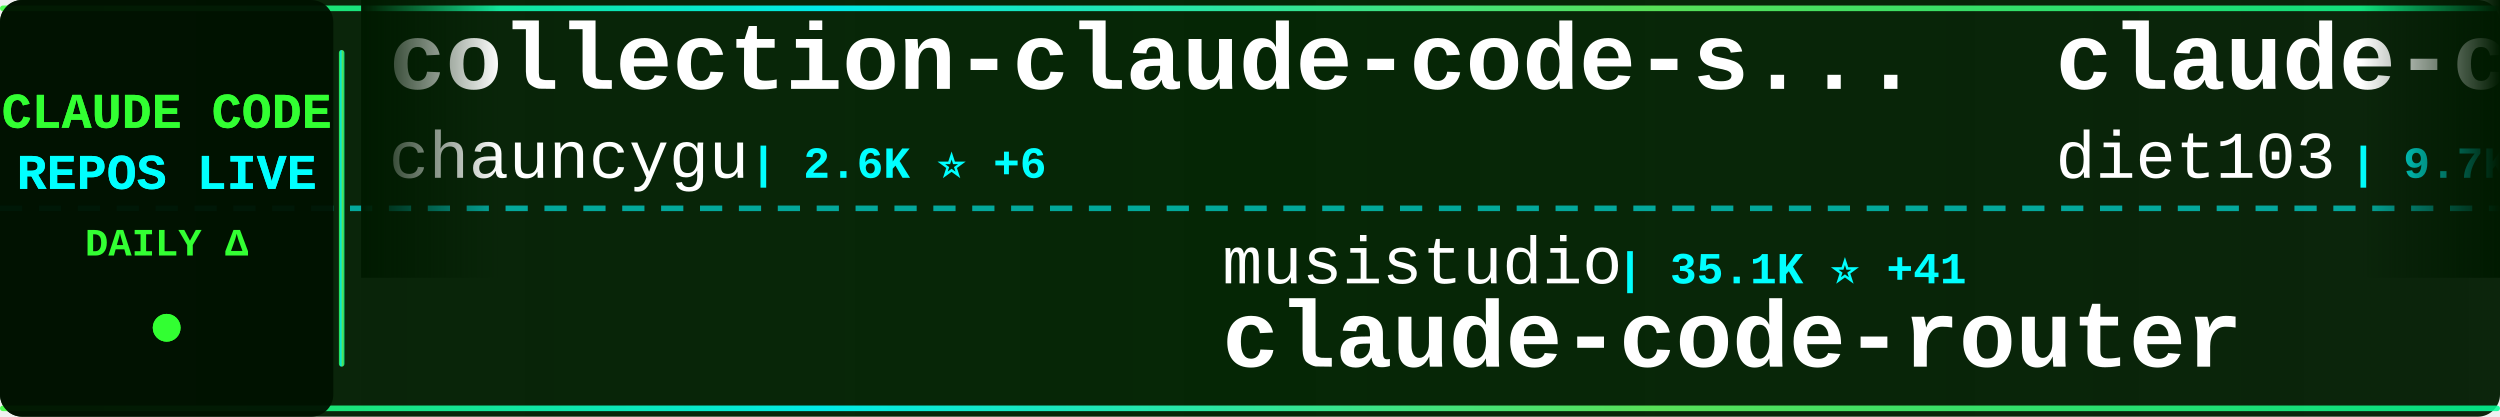
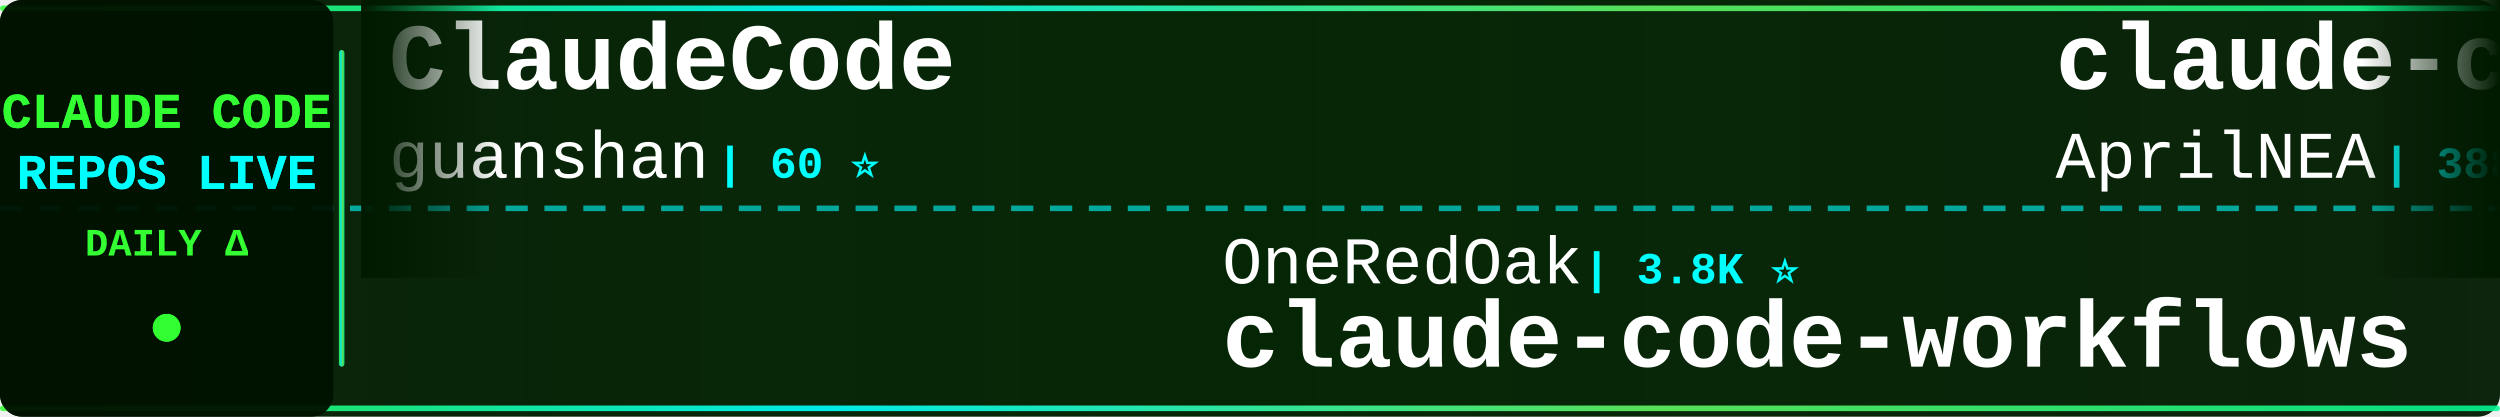
<svg xmlns="http://www.w3.org/2000/svg" width="900" height="150">
  <defs>
    <linearGradient id="tickerBg" x1="0%" y1="0%" x2="100%" y2="0%">
      <stop offset="0%" style="stop-color:#001a00;stop-opacity:0.95" />
      <stop offset="50%" style="stop-color:#002200;stop-opacity:0.98" />
      <stop offset="100%" style="stop-color:#001a00;stop-opacity:0.95" />
    </linearGradient>
    <linearGradient id="borderGrad" x1="0%" y1="0%" x2="100%" y2="0%">
      <stop offset="0%" style="stop-color:#33ff33;stop-opacity:0.85">
        <animate attributeName="stop-opacity" values="0.85;1;0.85" dur="2s" repeatCount="indefinite" />
      </stop>
      <stop offset="33%" style="stop-color:#00ffff;stop-opacity:0.9">
        <animate attributeName="stop-opacity" values="0.9;1;0.9" dur="2.2s" repeatCount="indefinite" />
      </stop>
      <stop offset="66%" style="stop-color:#66ff66;stop-opacity:0.85">
        <animate attributeName="stop-opacity" values="0.85;1;0.85" dur="1.8s" repeatCount="indefinite" />
      </stop>
      <stop offset="100%" style="stop-color:#00ff99;stop-opacity:0.85">
        <animate attributeName="stop-opacity" values="0.85;1;0.85" dur="2s" repeatCount="indefinite" />
      </stop>
    </linearGradient>
    <filter id="textGlow">
      <feGaussianBlur stdDeviation="0.1" result="coloredBlur" />
      <feMerge>
        <feMergeNode in="coloredBlur" />
        <feMergeNode in="SourceGraphic" />
      </feMerge>
    </filter>
    <filter id="metricGlow">
      <feGaussianBlur stdDeviation="0.2" result="coloredBlur" />
      <feMerge>
        <feMergeNode in="coloredBlur" />
        <feMergeNode in="SourceGraphic" />
      </feMerge>
    </filter>
    <linearGradient id="leftFade" x1="0%" y1="0%" x2="100%" y2="0%">
      <stop offset="0%" style="stop-color:#001a00;stop-opacity:1" />
      <stop offset="100%" style="stop-color:#001a00;stop-opacity:0" />
    </linearGradient>
    <linearGradient id="rightFade" x1="0%" y1="0%" x2="100%" y2="0%">
      <stop offset="0%" style="stop-color:#001a00;stop-opacity:0" />
      <stop offset="100%" style="stop-color:#001a00;stop-opacity:1" />
    </linearGradient>
  </defs>
  <rect width="900" height="150" fill="url(#tickerBg)" rx="8" />
  <rect x="0" y="2" width="900" height="2" fill="url(#borderGrad)" rx="1" />
  <rect x="0" y="146" width="900" height="2" fill="url(#borderGrad)" rx="1" />
  <line x1="0" y1="75" x2="900" y2="75" stroke="#00ffff" stroke-width="2" stroke-dasharray="8 6" opacity="0.6" />
  <rect x="0" y="0" width="120" height="150" fill="#001100" opacity="0.95" rx="8" />
  <text x="60" y="46" font-family="'Courier New', monospace" font-size="18" font-weight="bold" fill="#33ff33" text-anchor="middle" filter="url(#textGlow)">
    CLAUDE CODE
  </text>
  <text x="60" y="68" font-family="'Courier New', monospace" font-size="18" font-weight="bold" fill="#00ffff" text-anchor="middle" filter="url(#textGlow)">
    REPOS LIVE
  </text>
  <text x="60" y="92" font-family="'Courier New', monospace" font-size="14" font-weight="bold" fill="#33ff33" text-anchor="middle">
    DAILY Δ
  </text>
  <circle cx="60" cy="118" r="5" fill="#33ff33" filter="url(#metricGlow)">
    <animate attributeName="r" values="4;6;4" dur="1.5s" repeatCount="indefinite" />
    <animate attributeName="opacity" values="0.6;1;0.6" dur="1.5s" repeatCount="indefinite" />
  </circle>
  <rect x="122" y="18" width="2" height="114" fill="url(#borderGrad)" rx="1" />
  <clipPath id="tickerClip">
    <rect x="130" y="0" width="770" height="150" />
  </clipPath>
  <g clip-path="url(#tickerClip)">
    <g id="tickerItems">
      <animateTransform attributeName="transform" attributeType="XML" type="translate" from="0 0" to="-3000 0" dur="54s" repeatCount="indefinite" />
      <g transform="translate(0, 0)">
-         <text x="140" y="32" font-family="'Courier New', monospace" font-size="34" font-weight="bold" fill="#ffffff">collection-claude-code-s...</text>
-         <text x="140" y="64" font-family="'Courier New', monospace" font-size="24" font-weight="normal" fill="#ffffff" opacity="1.0">chauncygu</text>
-         <text x="270" y="64" font-family="'Courier New', monospace" font-size="16" font-weight="bold" fill="#00ffff"> | 2.6K ⭐ +6</text>
+         <text x="140" y="32" font-family="'Courier New', monospace" font-size="34" font-weight="bold" fill="#ffffff">ClaudeCode</text>
+         <text x="140" y="64" font-family="'Courier New', monospace" font-size="24" font-weight="normal" fill="#ffffff" opacity="1.0">guanshan</text>
+         <text x="258" y="64" font-family="'Courier New', monospace" font-size="16" font-weight="bold" fill="#00ffff"> | 60 ⭐</text>
      </g>
      <g transform="translate(300, 0)">
-         <text x="140" y="102" font-family="'Courier New', monospace" font-size="24" font-weight="normal" fill="#ffffff" opacity="1.0">musistudio</text>
-         <text x="282" y="102" font-family="'Courier New', monospace" font-size="16" font-weight="bold" fill="#00ffff"> | 35.1K ⭐ +41</text>
-         <text x="140" y="132" font-family="'Courier New', monospace" font-size="34" font-weight="bold" fill="#ffffff">claude-code-router</text>
+         <text x="140" y="102" font-family="'Courier New', monospace" font-size="24" font-weight="normal" fill="#ffffff" opacity="1.0">OneRedOak</text>
+         <text x="270" y="102" font-family="'Courier New', monospace" font-size="16" font-weight="bold" fill="#00ffff"> | 3.8K ⭐</text>
+         <text x="140" y="132" font-family="'Courier New', monospace" font-size="34" font-weight="bold" fill="#ffffff">claude-code-workflows</text>
      </g>
      <g transform="translate(600, 0)">
-         <text x="140" y="32" font-family="'Courier New', monospace" font-size="34" font-weight="bold" fill="#ffffff">claude-code-infrastructu...</text>
-         <text x="140" y="64" font-family="'Courier New', monospace" font-size="24" font-weight="normal" fill="#ffffff" opacity="1.0">diet103</text>
-         <text x="246" y="64" font-family="'Courier New', monospace" font-size="16" font-weight="bold" fill="#00ffff"> | 9.7K ⭐ +4</text>
+         <text x="140" y="32" font-family="'Courier New', monospace" font-size="34" font-weight="bold" fill="#ffffff">claude-code-source</text>
+         <text x="140" y="64" font-family="'Courier New', monospace" font-size="24" font-weight="normal" fill="#ffffff" opacity="1.0">AprilNEA</text>
+         <text x="258" y="64" font-family="'Courier New', monospace" font-size="16" font-weight="bold" fill="#00ffff"> | 388 ⭐</text>
      </g>
      <g transform="translate(900, 0)">
-         <text x="140" y="102" font-family="'Courier New', monospace" font-size="24" font-weight="normal" fill="#ffffff" opacity="1.0">AICoderTudou</text>
-         <text x="306" y="102" font-family="'Courier New', monospace" font-size="16" font-weight="bold" fill="#00ffff"> | 500 ⭐</text>
-         <text x="140" y="132" font-family="'Courier New', monospace" font-size="34" font-weight="bold" fill="#ffffff">claude-code-tudou</text>
+         <text x="140" y="102" font-family="'Courier New', monospace" font-size="24" font-weight="normal" fill="#ffffff" opacity="1.0">jeremylongshore</text>
+         <text x="342" y="102" font-family="'Courier New', monospace" font-size="16" font-weight="bold" fill="#00ffff"> | 2.4K ⭐ +2</text>
+         <text x="140" y="132" font-family="'Courier New', monospace" font-size="34" font-weight="bold" fill="#ffffff">claude-code-plugins-plus...</text>
      </g>
      <g transform="translate(1200, 0)">
-         <text x="140" y="32" font-family="'Courier New', monospace" font-size="34" font-weight="bold" fill="#ffffff">claude_code_src</text>
-         <text x="140" y="64" font-family="'Courier New', monospace" font-size="24" font-weight="normal" fill="#ffffff" opacity="1.0">ponponon</text>
-         <text x="258" y="64" font-family="'Courier New', monospace" font-size="16" font-weight="bold" fill="#00ffff"> | 2.3K ⭐ +1</text>
+         <text x="140" y="32" font-family="'Courier New', monospace" font-size="34" font-weight="bold" fill="#ffffff">claude-code-source</text>
+         <text x="140" y="64" font-family="'Courier New', monospace" font-size="24" font-weight="normal" fill="#ffffff" opacity="1.0">JrCx7scC</text>
+         <text x="258" y="64" font-family="'Courier New', monospace" font-size="16" font-weight="bold" fill="#00ffff"> | 370 ⭐</text>
      </g>
      <g transform="translate(1500, 0)">
-         <text x="140" y="102" font-family="'Courier New', monospace" font-size="24" font-weight="normal" fill="#ffffff" opacity="1.0">lorryjovens-hub</text>
-         <text x="342" y="102" font-family="'Courier New', monospace" font-size="16" font-weight="bold" fill="#00ffff"> | 1.6K ⭐ +2</text>
-         <text x="140" y="132" font-family="'Courier New', monospace" font-size="34" font-weight="bold" fill="#ffffff">claude-code-rust</text>
+         <text x="140" y="102" font-family="'Courier New', monospace" font-size="24" font-weight="normal" fill="#ffffff" opacity="1.0">kodu-ai</text>
+         <text x="246" y="102" font-family="'Courier New', monospace" font-size="16" font-weight="bold" fill="#00ffff"> | 5.3K ⭐</text>
+         <text x="140" y="132" font-family="'Courier New', monospace" font-size="34" font-weight="bold" fill="#ffffff">claude-coder</text>
      </g>
      <g transform="translate(1800, 0)">
-         <text x="140" y="32" font-family="'Courier New', monospace" font-size="34" font-weight="bold" fill="#ffffff">CLIProxyAPI</text>
-         <text x="140" y="64" font-family="'Courier New', monospace" font-size="24" font-weight="normal" fill="#ffffff" opacity="1.0">router-for-me</text>
-         <text x="318" y="64" font-family="'Courier New', monospace" font-size="16" font-weight="bold" fill="#00ffff"> | 37.8K ⭐ +81</text>
+         <text x="140" y="32" font-family="'Courier New', monospace" font-size="34" font-weight="bold" fill="#ffffff">claude-code-spec-workflo...</text>
+         <text x="140" y="64" font-family="'Courier New', monospace" font-size="24" font-weight="normal" fill="#ffffff" opacity="1.0">Pimzino</text>
+         <text x="246" y="64" font-family="'Courier New', monospace" font-size="16" font-weight="bold" fill="#00ffff"> | 3.8K ⭐ +1</text>
      </g>
      <g transform="translate(2100, 0)">
-         <text x="140" y="102" font-family="'Courier New', monospace" font-size="24" font-weight="normal" fill="#ffffff" opacity="1.0">Windy3f3f3f3f</text>
-         <text x="318" y="102" font-family="'Courier New', monospace" font-size="16" font-weight="bold" fill="#00ffff"> | 1.4K ⭐ +6</text>
-         <text x="140" y="132" font-family="'Courier New', monospace" font-size="34" font-weight="bold" fill="#ffffff">claude-code-from-scratch</text>
+         <text x="140" y="102" font-family="'Courier New', monospace" font-size="24" font-weight="normal" fill="#ffffff" opacity="1.0">ChrisWiles</text>
+         <text x="282" y="102" font-family="'Courier New', monospace" font-size="16" font-weight="bold" fill="#00ffff"> | 6.0K ⭐ +2</text>
+         <text x="140" y="132" font-family="'Courier New', monospace" font-size="34" font-weight="bold" fill="#ffffff">claude-code-showcase</text>
      </g>
      <g transform="translate(2400, 0)">
-         <text x="140" y="32" font-family="'Courier New', monospace" font-size="34" font-weight="bold" fill="#ffffff">andrej-karpathy-skills</text>
-         <text x="140" y="64" font-family="'Courier New', monospace" font-size="24" font-weight="normal" fill="#ffffff" opacity="1.0">multica-ai</text>
-         <text x="282" y="64" font-family="'Courier New', monospace" font-size="16" font-weight="bold" fill="#00ffff"> | 178.3K ⭐ +748</text>
+         <text x="140" y="32" font-family="'Courier New', monospace" font-size="34" font-weight="bold" fill="#ffffff">claude-code-sourcemap</text>
+         <text x="140" y="64" font-family="'Courier New', monospace" font-size="24" font-weight="normal" fill="#ffffff" opacity="1.0">ChinaSiro</text>
+         <text x="270" y="64" font-family="'Courier New', monospace" font-size="16" font-weight="bold" fill="#00ffff"> | 9.4K ⭐ +5</text>
      </g>
      <g transform="translate(2700, 0)">
-         <text x="140" y="102" font-family="'Courier New', monospace" font-size="24" font-weight="normal" fill="#ffffff" opacity="1.0">oboard</text>
-         <text x="234" y="102" font-family="'Courier New', monospace" font-size="16" font-weight="bold" fill="#00ffff"> | 3.2K ⭐ +1</text>
-         <text x="140" y="132" font-family="'Courier New', monospace" font-size="34" font-weight="bold" fill="#ffffff">claude-code-rev</text>
+         <text x="140" y="102" font-family="'Courier New', monospace" font-size="24" font-weight="normal" fill="#ffffff" opacity="1.0">Donchitos</text>
+         <text x="270" y="102" font-family="'Courier New', monospace" font-size="16" font-weight="bold" fill="#00ffff"> | 21.9K ⭐ +48</text>
+         <text x="140" y="132" font-family="'Courier New', monospace" font-size="34" font-weight="bold" fill="#ffffff">Claude-Code-Game-Studios</text>
      </g>
      <g transform="translate(3000, 0)">
-         <text x="140" y="32" font-family="'Courier New', monospace" font-size="34" font-weight="bold" fill="#ffffff">collection-claude-code-s...</text>
-         <text x="140" y="64" font-family="'Courier New', monospace" font-size="24" font-weight="normal" fill="#ffffff" opacity="1.0">chauncygu</text>
-         <text x="270" y="64" font-family="'Courier New', monospace" font-size="16" font-weight="bold" fill="#00ffff"> | 2.6K ⭐ +6</text>
+         <text x="140" y="32" font-family="'Courier New', monospace" font-size="34" font-weight="bold" fill="#ffffff">ClaudeCode</text>
+         <text x="140" y="64" font-family="'Courier New', monospace" font-size="24" font-weight="normal" fill="#ffffff" opacity="1.0">guanshan</text>
+         <text x="258" y="64" font-family="'Courier New', monospace" font-size="16" font-weight="bold" fill="#00ffff"> | 60 ⭐</text>
      </g>
      <g transform="translate(3300, 0)">
-         <text x="140" y="102" font-family="'Courier New', monospace" font-size="24" font-weight="normal" fill="#ffffff" opacity="1.0">musistudio</text>
-         <text x="282" y="102" font-family="'Courier New', monospace" font-size="16" font-weight="bold" fill="#00ffff"> | 35.1K ⭐ +41</text>
-         <text x="140" y="132" font-family="'Courier New', monospace" font-size="34" font-weight="bold" fill="#ffffff">claude-code-router</text>
+         <text x="140" y="102" font-family="'Courier New', monospace" font-size="24" font-weight="normal" fill="#ffffff" opacity="1.0">OneRedOak</text>
+         <text x="270" y="102" font-family="'Courier New', monospace" font-size="16" font-weight="bold" fill="#00ffff"> | 3.8K ⭐</text>
+         <text x="140" y="132" font-family="'Courier New', monospace" font-size="34" font-weight="bold" fill="#ffffff">claude-code-workflows</text>
      </g>
      <g transform="translate(3600, 0)">
-         <text x="140" y="32" font-family="'Courier New', monospace" font-size="34" font-weight="bold" fill="#ffffff">claude-code-infrastructu...</text>
-         <text x="140" y="64" font-family="'Courier New', monospace" font-size="24" font-weight="normal" fill="#ffffff" opacity="1.0">diet103</text>
-         <text x="246" y="64" font-family="'Courier New', monospace" font-size="16" font-weight="bold" fill="#00ffff"> | 9.7K ⭐ +4</text>
+         <text x="140" y="32" font-family="'Courier New', monospace" font-size="34" font-weight="bold" fill="#ffffff">claude-code-source</text>
+         <text x="140" y="64" font-family="'Courier New', monospace" font-size="24" font-weight="normal" fill="#ffffff" opacity="1.0">AprilNEA</text>
+         <text x="258" y="64" font-family="'Courier New', monospace" font-size="16" font-weight="bold" fill="#00ffff"> | 388 ⭐</text>
      </g>
      <g transform="translate(3900, 0)">
-         <text x="140" y="102" font-family="'Courier New', monospace" font-size="24" font-weight="normal" fill="#ffffff" opacity="1.0">AICoderTudou</text>
-         <text x="306" y="102" font-family="'Courier New', monospace" font-size="16" font-weight="bold" fill="#00ffff"> | 500 ⭐</text>
-         <text x="140" y="132" font-family="'Courier New', monospace" font-size="34" font-weight="bold" fill="#ffffff">claude-code-tudou</text>
+         <text x="140" y="102" font-family="'Courier New', monospace" font-size="24" font-weight="normal" fill="#ffffff" opacity="1.0">jeremylongshore</text>
+         <text x="342" y="102" font-family="'Courier New', monospace" font-size="16" font-weight="bold" fill="#00ffff"> | 2.4K ⭐ +2</text>
+         <text x="140" y="132" font-family="'Courier New', monospace" font-size="34" font-weight="bold" fill="#ffffff">claude-code-plugins-plus...</text>
      </g>
    </g>
  </g>
  <rect x="130" y="0" width="50" height="100" fill="url(#leftFade)" />
  <rect x="850" y="0" width="50" height="100" fill="url(#rightFade)" />
</svg>
